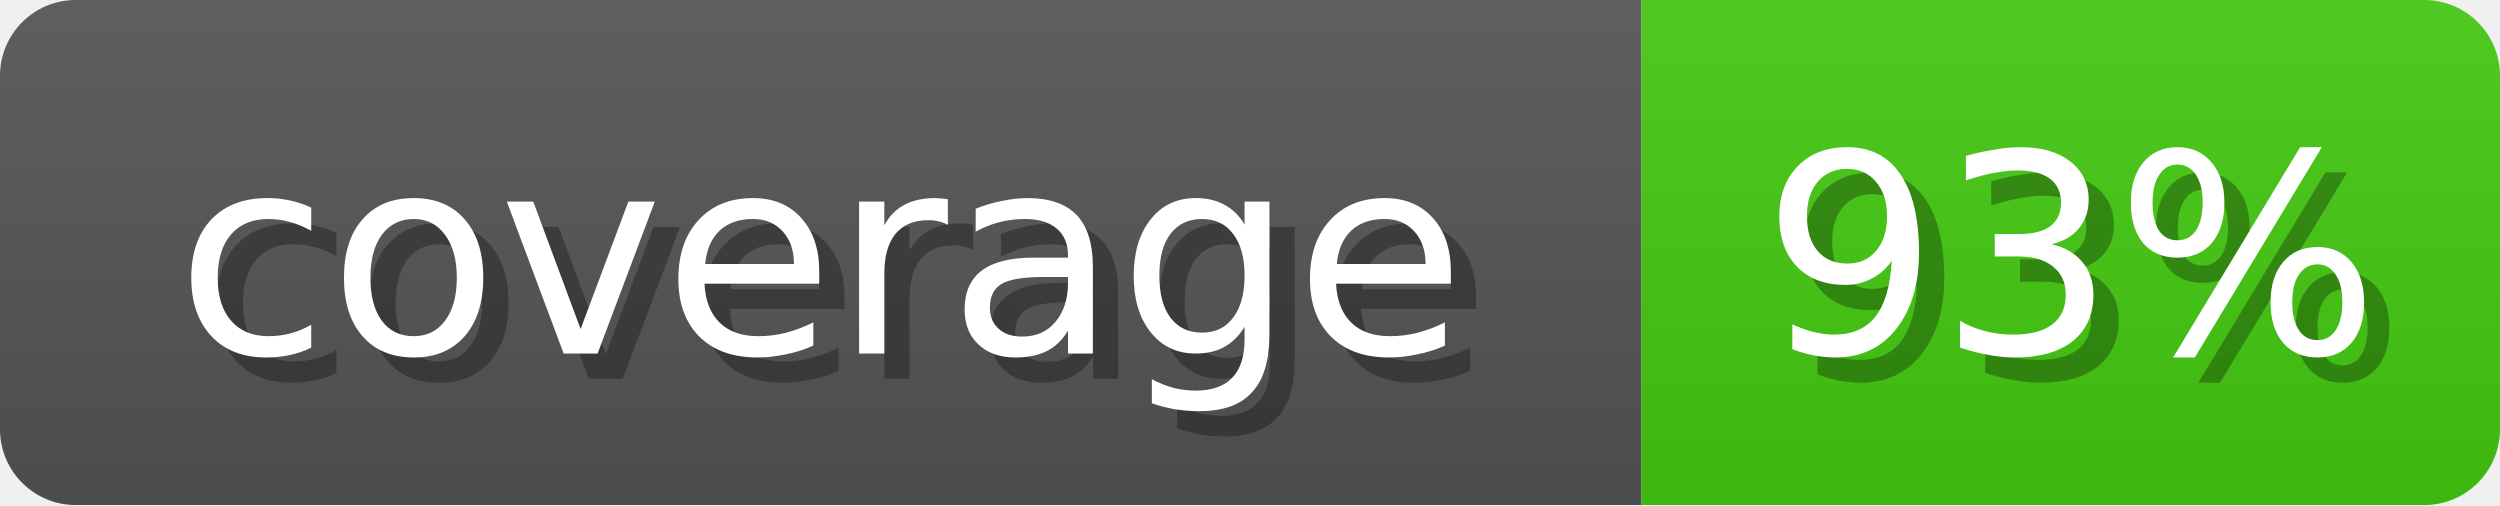
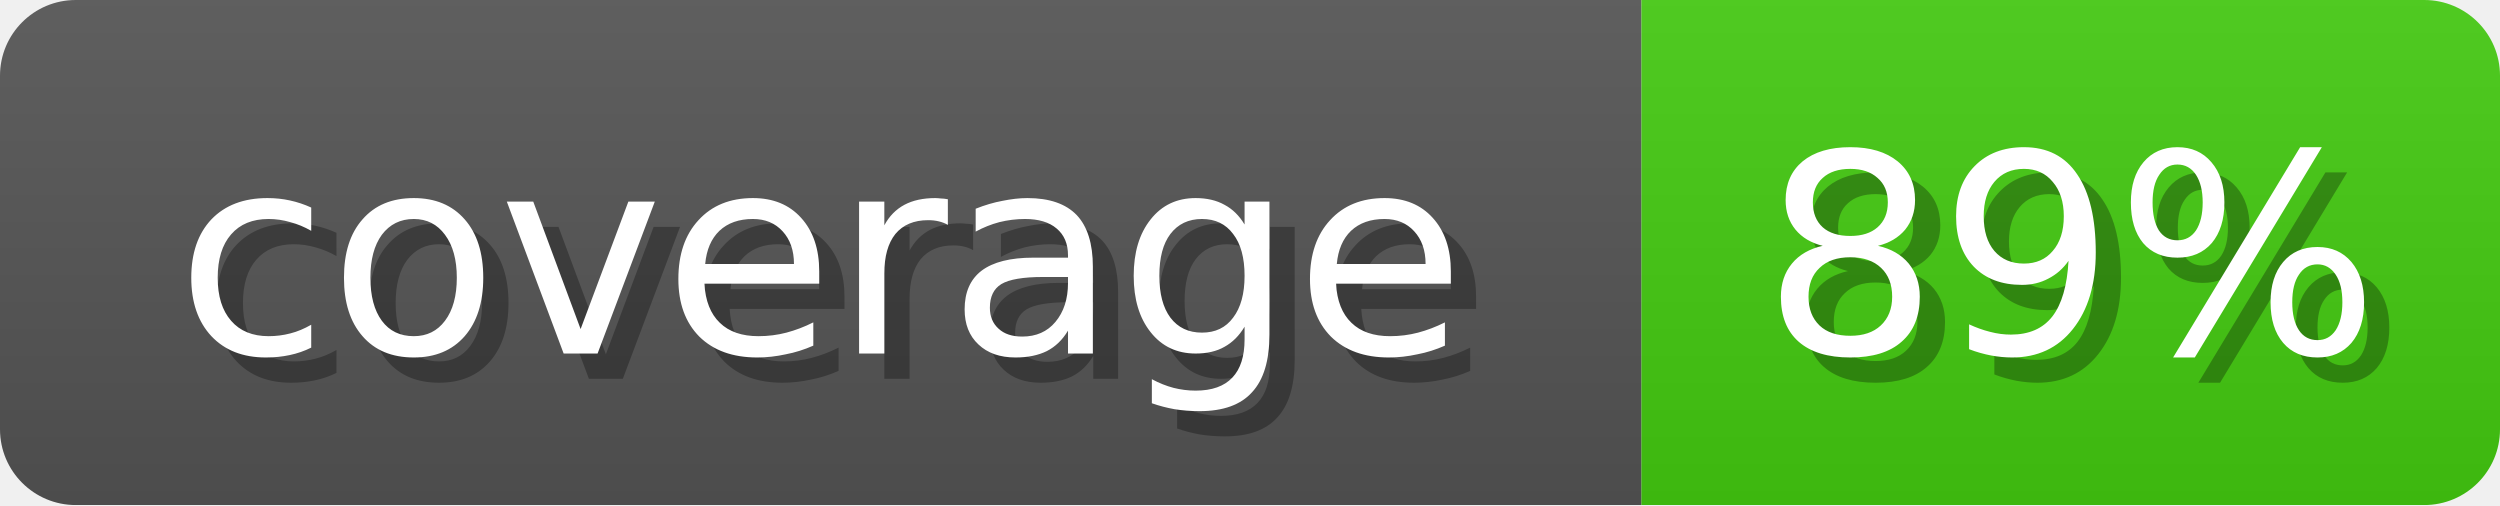
<svg xmlns="http://www.w3.org/2000/svg" width="99" height="20">
  <linearGradient id="b" x2="0" y2="100%">
    <stop offset="0" stop-color="#bbb" stop-opacity=".1" />
    <stop offset="1" stop-opacity=".1" />
  </linearGradient>
  <mask id="anybadge_1">
    <rect width="99" height="20" rx="3" fill="#fff" />
  </mask>
  <g mask="url(#anybadge_1)">
    <path fill="#555" d="M0 0h65v20H0z" />
    <path fill="#4c1" d="M65 0h34v20H65z" />
    <path fill="url(#b)" d="M0 0h99v20H0z" />
  </g>
  <g fill="#fff" text-anchor="middle" font-family="DejaVu Sans,Verdana,Geneva,sans-serif" font-size="11">
    <text x="33.5" y="15" fill="#010101" fill-opacity=".3">coverage</text>
    <text x="32.5" y="14">coverage</text>
  </g>
  <g fill="#fff" text-anchor="middle" font-family="DejaVu Sans,Verdana,Geneva,sans-serif" font-size="11">
-     <text x="83.0" y="15" fill="#010101" fill-opacity=".3">93%</text>
-     <text x="82.0" y="14">93%</text>
+     <text x="83.0" y="15" fill="#010101" fill-opacity=".3">89%</text>
+     <text x="82.0" y="14">89%</text>
  </g>
</svg>
